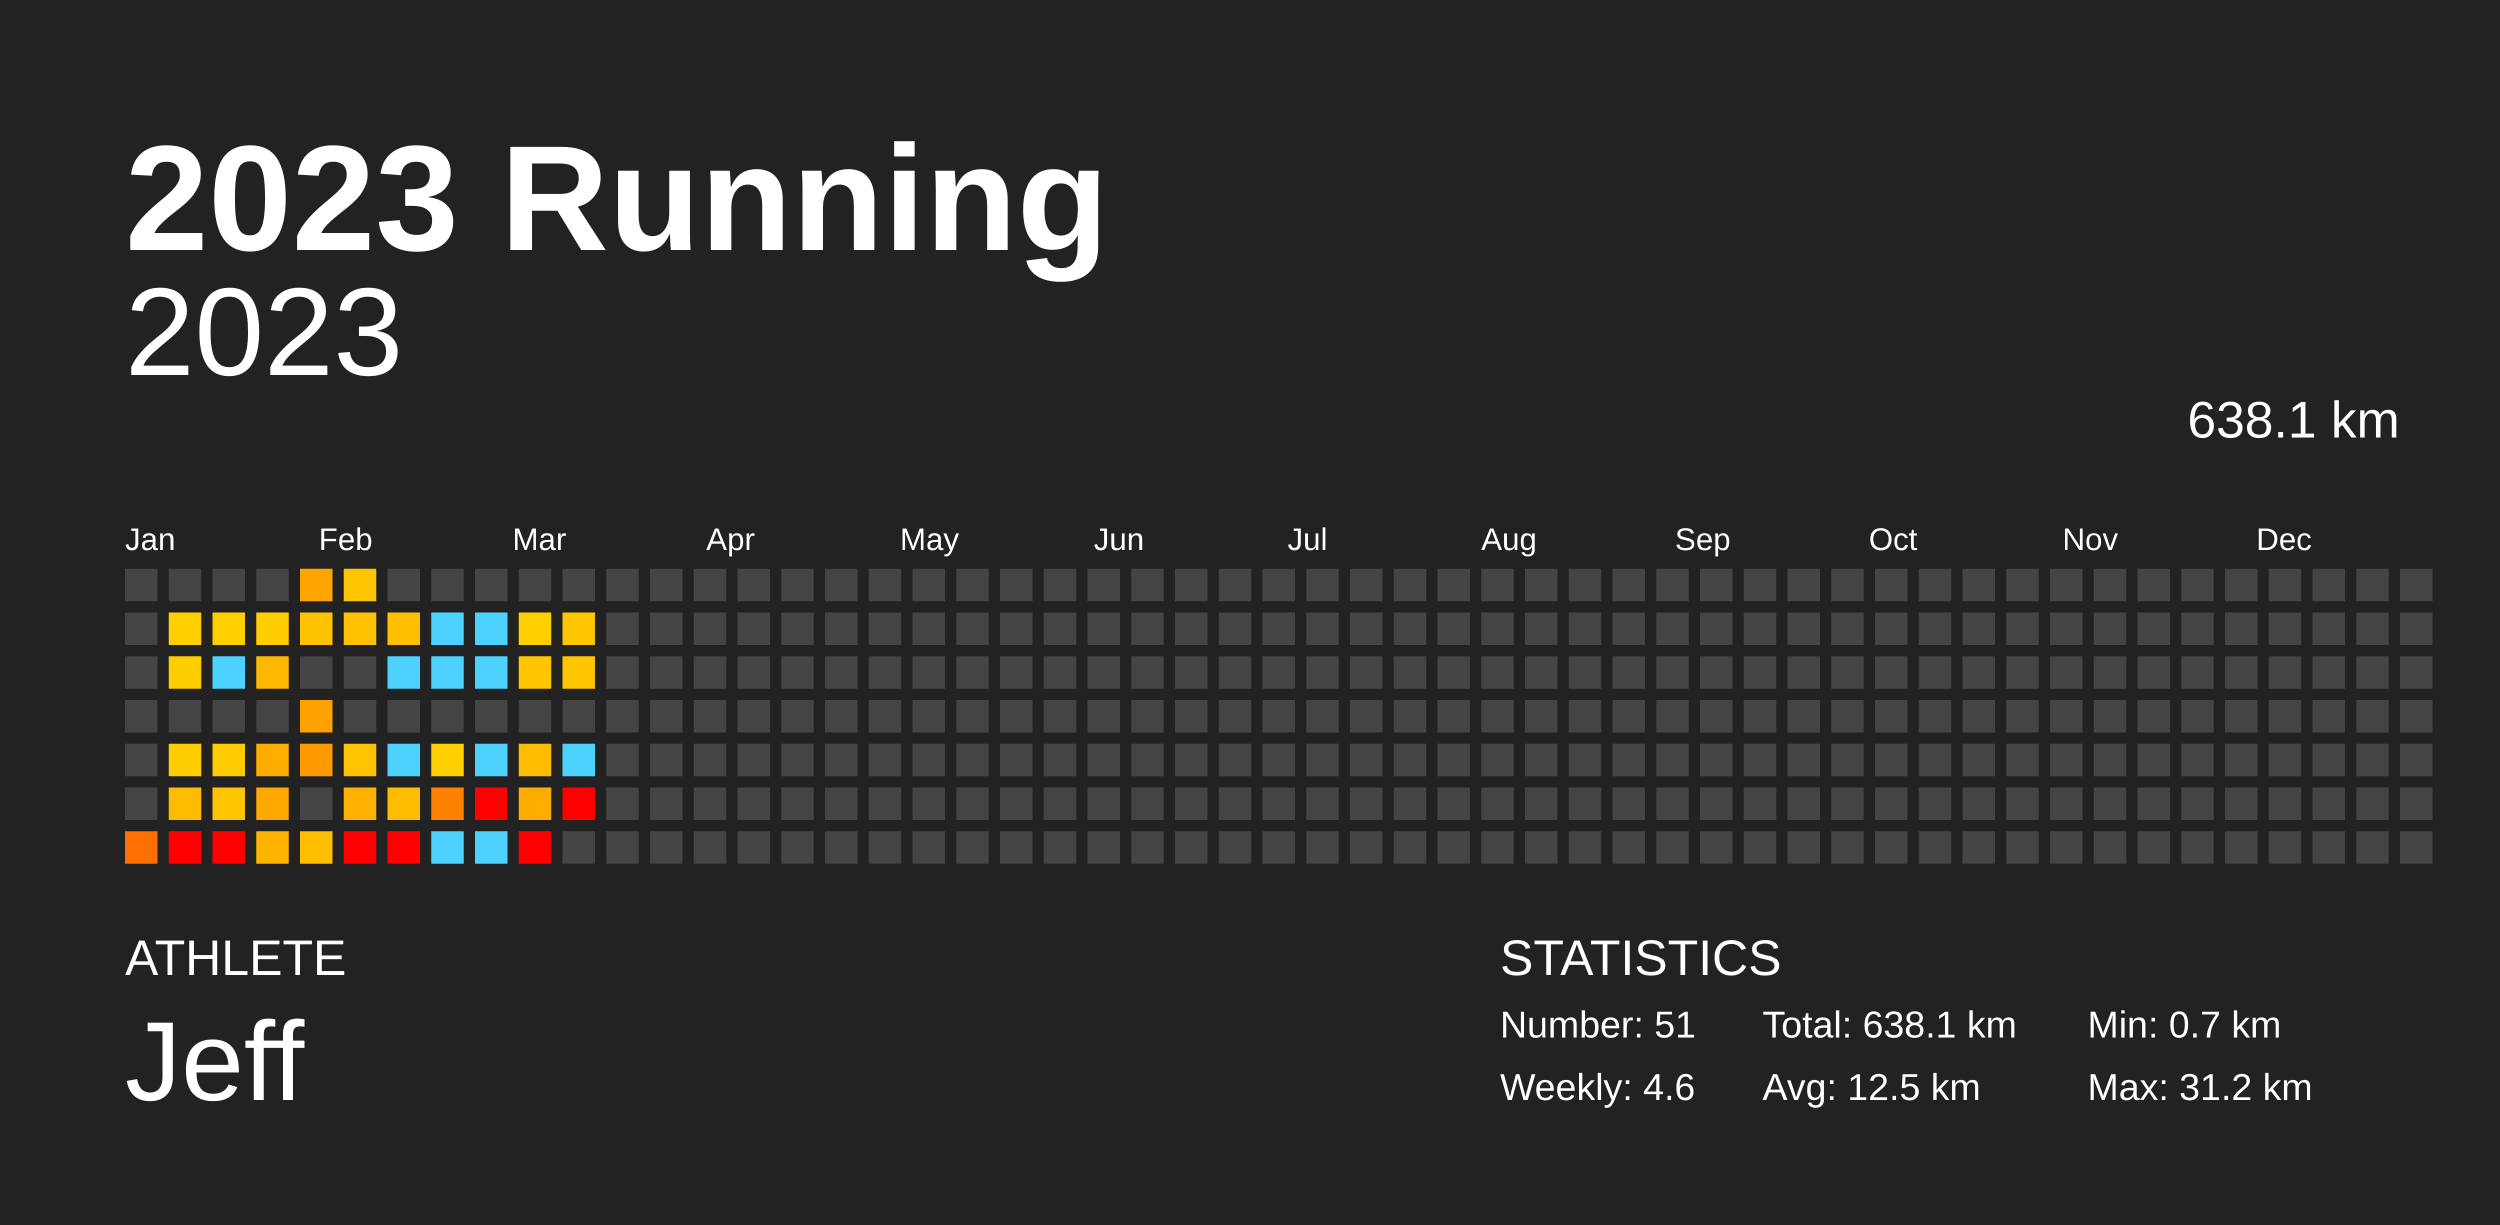
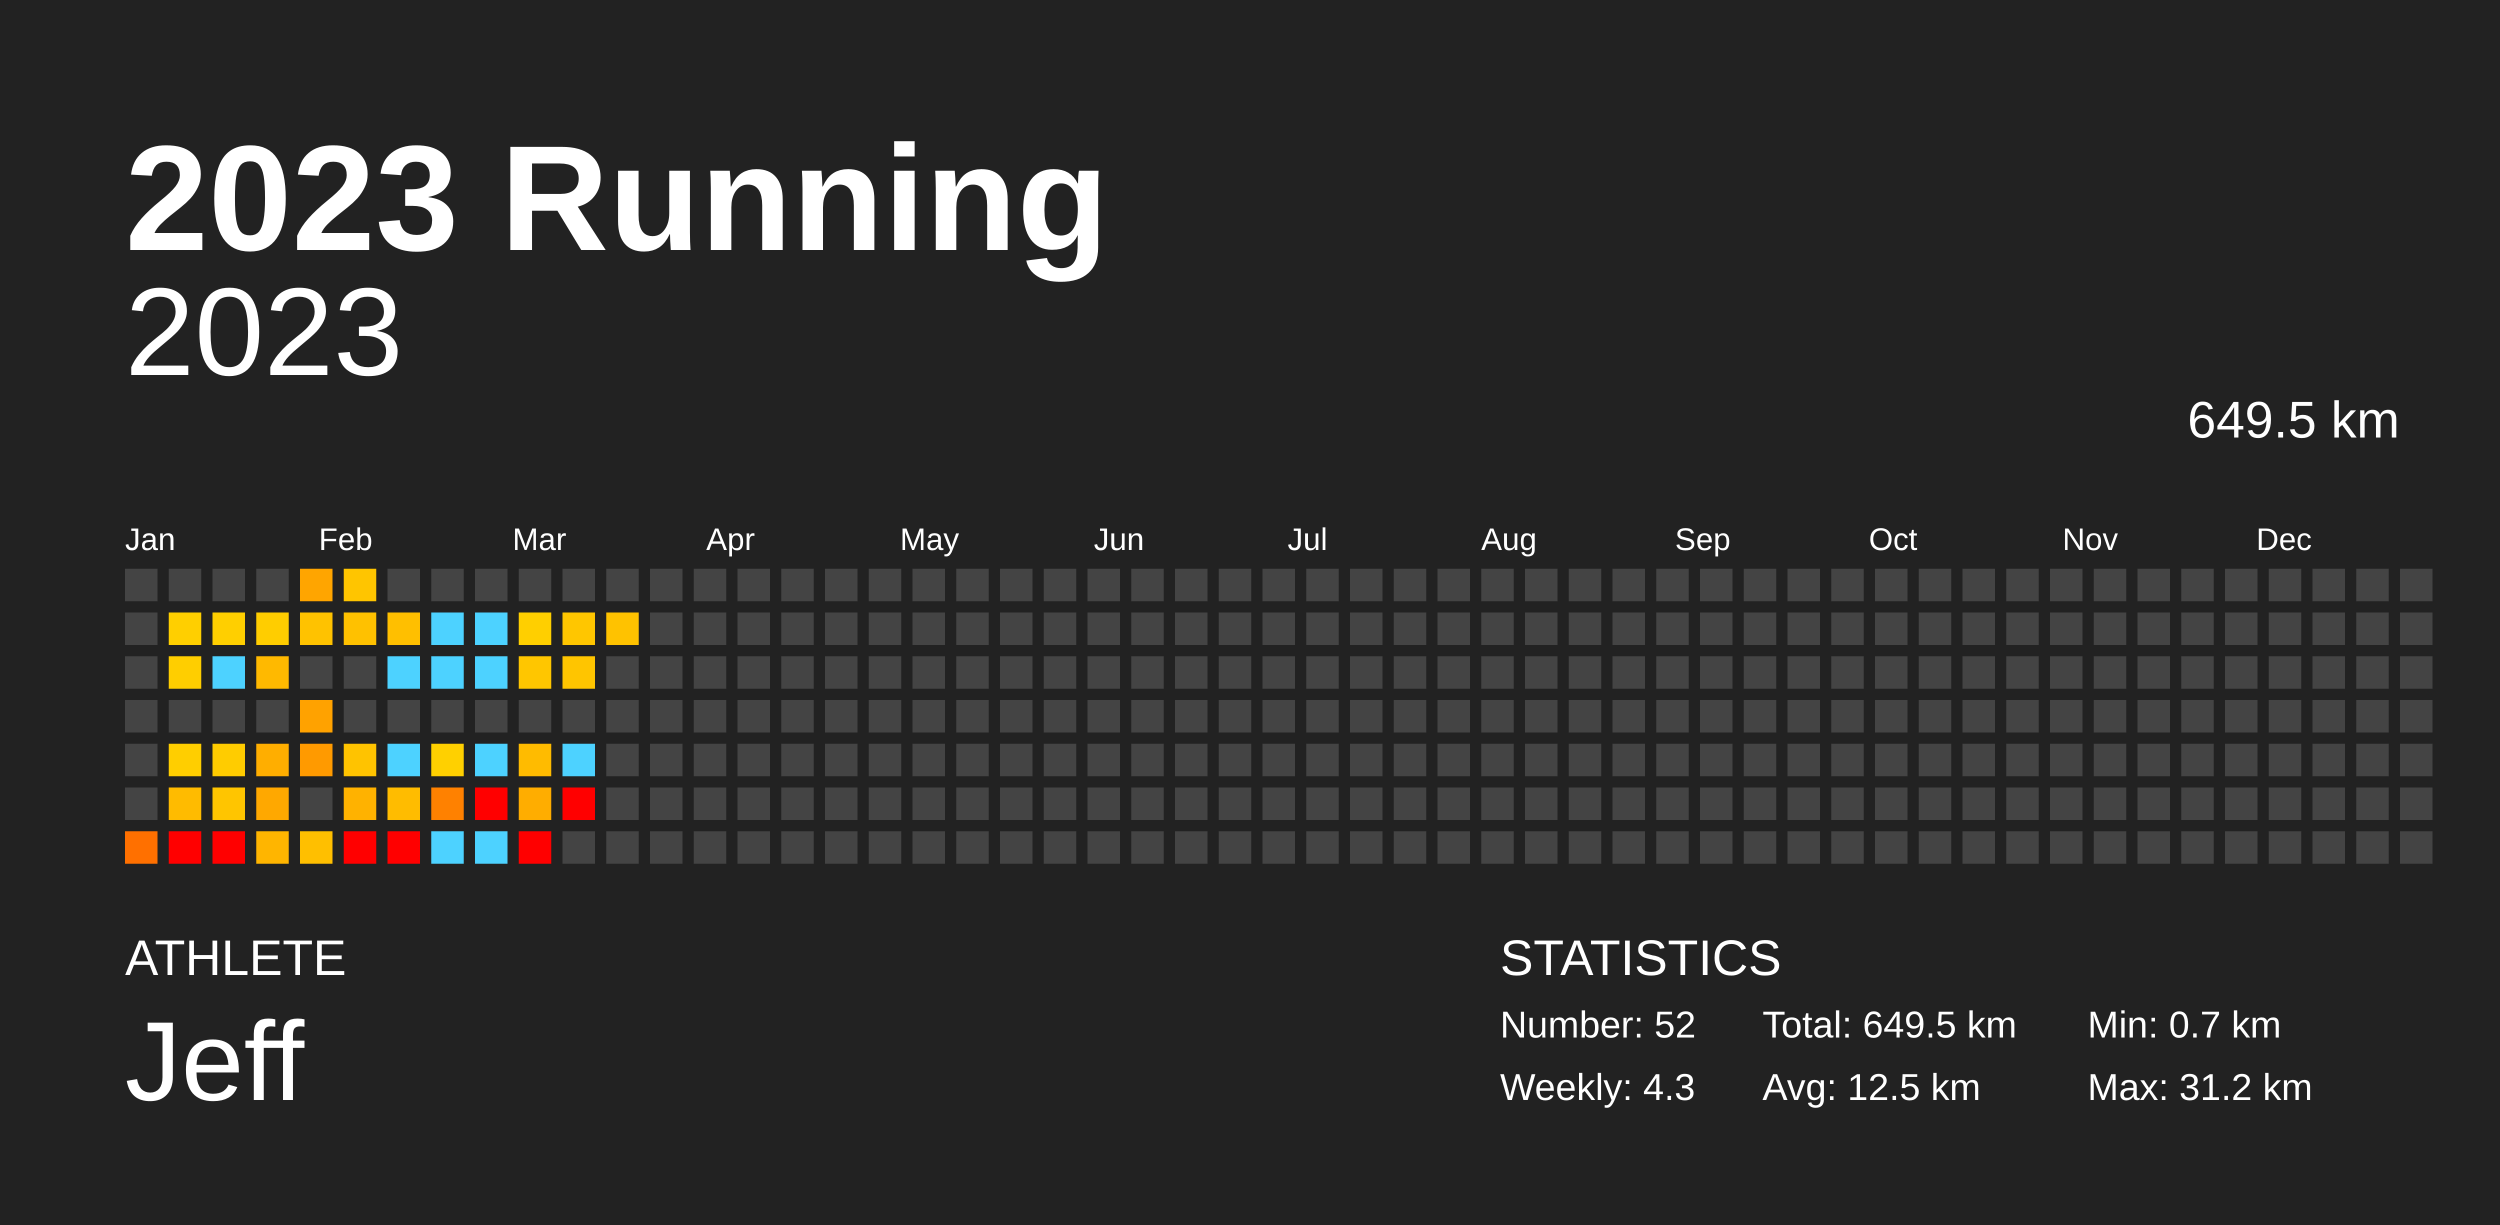
<svg xmlns="http://www.w3.org/2000/svg" baseProfile="full" height="98mm" version="1.1" viewBox="0,0,200,98" width="200mm">
  <defs />
  <rect fill="#222222" height="98" width="200" x="0" y="0" />
  <text fill="#FFFFFF" style="font-size:12px; font-family:Arial; font-weight:bold;" x="10" y="20">2023 Running</text>
  <text fill="#FFFFFF" style="font-size:4px; font-family:Arial" x="10" y="78">ATHLETE</text>
  <text fill="#FFFFFF" style="font-size:9px; font-family:Arial" x="10" y="88">Jeff</text>
  <text fill="#FFFFFF" style="font-size:4px; font-family:Arial" x="120" y="78">STATISTICS</text>
-   <text fill="#FFFFFF" style="font-size:3px; font-family:Arial" x="120" y="83">Number: 51</text>
-   <text fill="#FFFFFF" style="font-size:3px; font-family:Arial" x="120" y="88">Weekly: 4.6</text>
-   <text fill="#FFFFFF" style="font-size:3px; font-family:Arial" x="141" y="83">Total: 638.1 km</text>
+   <text fill="#FFFFFF" style="font-size:3px; font-family:Arial" x="120" y="83">Number: 52</text>
+   <text fill="#FFFFFF" style="font-size:3px; font-family:Arial" x="120" y="88">Weekly: 4.3</text>
+   <text fill="#FFFFFF" style="font-size:3px; font-family:Arial" x="141" y="83">Total: 649.5 km</text>
  <text fill="#FFFFFF" style="font-size:3px; font-family:Arial" x="141" y="88">Avg: 12.5 km</text>
  <text fill="#FFFFFF" style="font-size:3px; font-family:Arial" x="167" y="83">Min: 0.7 km</text>
  <text fill="#FFFFFF" style="font-size:3px; font-family:Arial" x="167" y="88">Max: 31.2 km</text>
  <text alignment-baseline="hanging" fill="#FFFFFF" style="font-size:10.0px; font-family:Arial;" x="10" y="30">2023</text>
-   <text alignment-baseline="hanging" fill="#FFFFFF" style="font-size:4.125px; font-family:Arial;" x="175" y="35">638.1 km</text>
+   <text alignment-baseline="hanging" fill="#FFFFFF" style="font-size:4.125px; font-family:Arial;" x="175" y="35">649.5 km</text>
  <text fill="#FFFFFF" style="font-size:2.5px; font-family:Arial" x="10.0" y="44">Jan</text>
  <text fill="#FFFFFF" style="font-size:2.5px; font-family:Arial" x="25.5" y="44">Feb</text>
  <text fill="#FFFFFF" style="font-size:2.5px; font-family:Arial" x="41.0" y="44">Mar</text>
  <text fill="#FFFFFF" style="font-size:2.5px; font-family:Arial" x="56.5" y="44">Apr</text>
  <text fill="#FFFFFF" style="font-size:2.5px; font-family:Arial" x="72.0" y="44">May</text>
  <text fill="#FFFFFF" style="font-size:2.5px; font-family:Arial" x="87.5" y="44">Jun</text>
  <text fill="#FFFFFF" style="font-size:2.5px; font-family:Arial" x="103.0" y="44">Jul</text>
  <text fill="#FFFFFF" style="font-size:2.5px; font-family:Arial" x="118.5" y="44">Aug</text>
  <text fill="#FFFFFF" style="font-size:2.5px; font-family:Arial" x="134.0" y="44">Sep</text>
  <text fill="#FFFFFF" style="font-size:2.5px; font-family:Arial" x="149.5" y="44">Oct</text>
  <text fill="#FFFFFF" style="font-size:2.5px; font-family:Arial" x="165.0" y="44">Nov</text>
  <text fill="#FFFFFF" style="font-size:2.5px; font-family:Arial" x="180.5" y="44">Dec</text>
  <rect fill="#444444" height="2.6" width="2.6" x="10.0" y="45.5" />
  <rect fill="#444444" height="2.6" width="2.6" x="10.0" y="49.0" />
  <rect fill="#444444" height="2.6" width="2.6" x="10.0" y="52.5" />
  <rect fill="#444444" height="2.6" width="2.6" x="10.0" y="56.0" />
  <rect fill="#444444" height="2.6" width="2.6" x="10.0" y="59.5" />
  <rect fill="#444444" height="2.6" width="2.6" x="10.0" y="63.0" />
  <rect fill="#ff7000" height="2.6" width="2.6" x="10.0" y="66.5" />
  <rect fill="#444444" height="2.6" width="2.6" x="13.5" y="45.5" />
  <rect fill="#ffcf00" height="2.6" width="2.6" x="13.5" y="49.0" />
  <rect fill="#ffce00" height="2.6" width="2.6" x="13.5" y="52.5" />
  <rect fill="#444444" height="2.6" width="2.6" x="13.5" y="56.0" />
  <rect fill="#ffce00" height="2.6" width="2.6" x="13.5" y="59.5" />
  <rect fill="#ffbb00" height="2.6" width="2.6" x="13.5" y="63.0" />
  <rect fill="red" height="2.6" width="2.6" x="13.5" y="66.5" />
  <rect fill="#444444" height="2.6" width="2.6" x="17.0" y="45.5" />
  <rect fill="#ffcf00" height="2.6" width="2.6" x="17.0" y="49.0" />
  <rect fill="#4dd2ff" height="2.6" width="2.6" x="17.0" y="52.5" />
  <rect fill="#444444" height="2.6" width="2.6" x="17.0" y="56.0" />
  <rect fill="#ffcc00" height="2.6" width="2.6" x="17.0" y="59.5" />
  <rect fill="#ffc500" height="2.6" width="2.6" x="17.0" y="63.0" />
  <rect fill="red" height="2.6" width="2.6" x="17.0" y="66.5" />
  <rect fill="#444444" height="2.6" width="2.6" x="20.5" y="45.5" />
  <rect fill="#ffcd00" height="2.6" width="2.6" x="20.5" y="49.0" />
  <rect fill="#ffb900" height="2.6" width="2.6" x="20.5" y="52.5" />
  <rect fill="#444444" height="2.6" width="2.6" x="20.5" y="56.0" />
  <rect fill="#ffae00" height="2.6" width="2.6" x="20.5" y="59.5" />
  <rect fill="#ffa800" height="2.6" width="2.6" x="20.5" y="63.0" />
  <rect fill="#ffb500" height="2.6" width="2.6" x="20.5" y="66.5" />
  <rect fill="#ffa500" height="2.6" width="2.6" x="24.0" y="45.5" />
  <rect fill="#ffc200" height="2.6" width="2.6" x="24.0" y="49.0" />
  <rect fill="#444444" height="2.6" width="2.6" x="24.0" y="52.5" />
  <rect fill="#ffa200" height="2.6" width="2.6" x="24.0" y="56.0" />
  <rect fill="#ff9a00" height="2.6" width="2.6" x="24.0" y="59.5" />
  <rect fill="#444444" height="2.6" width="2.6" x="24.0" y="63.0" />
  <rect fill="#ffbf00" height="2.6" width="2.6" x="24.0" y="66.5" />
  <rect fill="#ffc500" height="2.6" width="2.6" x="27.5" y="45.5" />
  <rect fill="#ffc100" height="2.6" width="2.6" x="27.5" y="49.0" />
  <rect fill="#444444" height="2.6" width="2.6" x="27.5" y="52.5" />
  <rect fill="#444444" height="2.6" width="2.6" x="27.5" y="56.0" />
  <rect fill="#ffc300" height="2.6" width="2.6" x="27.5" y="59.5" />
  <rect fill="#ffb200" height="2.6" width="2.6" x="27.5" y="63.0" />
  <rect fill="red" height="2.6" width="2.6" x="27.5" y="66.5" />
  <rect fill="#444444" height="2.6" width="2.6" x="31.0" y="45.5" />
  <rect fill="#ffbf00" height="2.6" width="2.6" x="31.0" y="49.0" />
  <rect fill="#4dd2ff" height="2.6" width="2.6" x="31.0" y="52.5" />
  <rect fill="#444444" height="2.6" width="2.6" x="31.0" y="56.0" />
  <rect fill="#4dd2ff" height="2.6" width="2.6" x="31.0" y="59.5" />
  <rect fill="#ffbc00" height="2.6" width="2.6" x="31.0" y="63.0" />
  <rect fill="red" height="2.6" width="2.6" x="31.0" y="66.5" />
  <rect fill="#444444" height="2.6" width="2.6" x="34.5" y="45.5" />
  <rect fill="#4dd2ff" height="2.6" width="2.6" x="34.5" y="49.0" />
  <rect fill="#4dd2ff" height="2.6" width="2.6" x="34.5" y="52.5" />
  <rect fill="#444444" height="2.6" width="2.6" x="34.5" y="56.0" />
  <rect fill="#ffd000" height="2.6" width="2.6" x="34.5" y="59.5" />
  <rect fill="#ff8100" height="2.6" width="2.6" x="34.5" y="63.0" />
  <rect fill="#4dd2ff" height="2.6" width="2.6" x="34.5" y="66.5" />
  <rect fill="#444444" height="2.6" width="2.6" x="38.0" y="45.5" />
  <rect fill="#4dd2ff" height="2.6" width="2.6" x="38.0" y="49.0" />
  <rect fill="#4dd2ff" height="2.6" width="2.6" x="38.0" y="52.5" />
  <rect fill="#444444" height="2.6" width="2.6" x="38.0" y="56.0" />
  <rect fill="#4dd2ff" height="2.6" width="2.6" x="38.0" y="59.5" />
  <rect fill="red" height="2.6" width="2.6" x="38.0" y="63.0" />
  <rect fill="#4dd2ff" height="2.6" width="2.6" x="38.0" y="66.5" />
  <rect fill="#444444" height="2.6" width="2.6" x="41.5" y="45.5" />
  <rect fill="#ffcf00" height="2.6" width="2.6" x="41.5" y="49.0" />
  <rect fill="#ffc600" height="2.6" width="2.6" x="41.5" y="52.5" />
  <rect fill="#444444" height="2.6" width="2.6" x="41.5" y="56.0" />
  <rect fill="#ffbb00" height="2.6" width="2.6" x="41.5" y="59.5" />
  <rect fill="#ffad00" height="2.6" width="2.6" x="41.5" y="63.0" />
  <rect fill="red" height="2.6" width="2.6" x="41.5" y="66.5" />
  <rect fill="#444444" height="2.6" width="2.6" x="45.0" y="45.5" />
  <rect fill="#ffc600" height="2.6" width="2.6" x="45.0" y="49.0" />
  <rect fill="#ffc500" height="2.6" width="2.6" x="45.0" y="52.5" />
  <rect fill="#444444" height="2.6" width="2.6" x="45.0" y="56.0" />
  <rect fill="#4dd2ff" height="2.6" width="2.6" x="45.0" y="59.5" />
  <rect fill="red" height="2.6" width="2.6" x="45.0" y="63.0" />
  <rect fill="#444444" height="2.6" width="2.6" x="45.0" y="66.5" />
  <rect fill="#444444" height="2.6" width="2.6" x="48.5" y="45.5" />
-   <rect fill="#444444" height="2.6" width="2.6" x="48.5" y="49.0" />
+   <rect fill="#ffc200" height="2.6" width="2.6" x="48.5" y="49.0" />
  <rect fill="#444444" height="2.6" width="2.6" x="48.5" y="52.5" />
  <rect fill="#444444" height="2.6" width="2.6" x="48.5" y="56.0" />
  <rect fill="#444444" height="2.6" width="2.6" x="48.5" y="59.5" />
  <rect fill="#444444" height="2.6" width="2.6" x="48.5" y="63.0" />
  <rect fill="#444444" height="2.6" width="2.6" x="48.5" y="66.5" />
  <rect fill="#444444" height="2.6" width="2.6" x="52.0" y="45.5" />
  <rect fill="#444444" height="2.6" width="2.6" x="52.0" y="49.0" />
  <rect fill="#444444" height="2.6" width="2.6" x="52.0" y="52.5" />
  <rect fill="#444444" height="2.6" width="2.6" x="52.0" y="56.0" />
  <rect fill="#444444" height="2.6" width="2.6" x="52.0" y="59.5" />
  <rect fill="#444444" height="2.6" width="2.6" x="52.0" y="63.0" />
  <rect fill="#444444" height="2.6" width="2.6" x="52.0" y="66.5" />
  <rect fill="#444444" height="2.6" width="2.6" x="55.5" y="45.5" />
  <rect fill="#444444" height="2.6" width="2.6" x="55.5" y="49.0" />
  <rect fill="#444444" height="2.6" width="2.6" x="55.5" y="52.5" />
  <rect fill="#444444" height="2.6" width="2.6" x="55.5" y="56.0" />
  <rect fill="#444444" height="2.6" width="2.6" x="55.5" y="59.5" />
  <rect fill="#444444" height="2.6" width="2.6" x="55.5" y="63.0" />
  <rect fill="#444444" height="2.6" width="2.6" x="55.5" y="66.5" />
  <rect fill="#444444" height="2.6" width="2.6" x="59.0" y="45.5" />
  <rect fill="#444444" height="2.6" width="2.6" x="59.0" y="49.0" />
  <rect fill="#444444" height="2.6" width="2.6" x="59.0" y="52.5" />
  <rect fill="#444444" height="2.6" width="2.6" x="59.0" y="56.0" />
  <rect fill="#444444" height="2.6" width="2.6" x="59.0" y="59.5" />
  <rect fill="#444444" height="2.6" width="2.6" x="59.0" y="63.0" />
  <rect fill="#444444" height="2.6" width="2.6" x="59.0" y="66.5" />
  <rect fill="#444444" height="2.6" width="2.6" x="62.5" y="45.5" />
  <rect fill="#444444" height="2.6" width="2.6" x="62.5" y="49.0" />
  <rect fill="#444444" height="2.6" width="2.6" x="62.5" y="52.5" />
  <rect fill="#444444" height="2.6" width="2.6" x="62.5" y="56.0" />
  <rect fill="#444444" height="2.6" width="2.6" x="62.5" y="59.5" />
  <rect fill="#444444" height="2.6" width="2.6" x="62.5" y="63.0" />
  <rect fill="#444444" height="2.6" width="2.6" x="62.5" y="66.5" />
  <rect fill="#444444" height="2.6" width="2.6" x="66.0" y="45.5" />
  <rect fill="#444444" height="2.6" width="2.6" x="66.0" y="49.0" />
  <rect fill="#444444" height="2.6" width="2.6" x="66.0" y="52.5" />
  <rect fill="#444444" height="2.6" width="2.6" x="66.0" y="56.0" />
  <rect fill="#444444" height="2.6" width="2.6" x="66.0" y="59.5" />
  <rect fill="#444444" height="2.6" width="2.6" x="66.0" y="63.0" />
  <rect fill="#444444" height="2.6" width="2.6" x="66.0" y="66.5" />
  <rect fill="#444444" height="2.6" width="2.6" x="69.5" y="45.5" />
  <rect fill="#444444" height="2.6" width="2.6" x="69.5" y="49.0" />
  <rect fill="#444444" height="2.6" width="2.6" x="69.5" y="52.5" />
  <rect fill="#444444" height="2.6" width="2.6" x="69.5" y="56.0" />
  <rect fill="#444444" height="2.6" width="2.6" x="69.5" y="59.5" />
  <rect fill="#444444" height="2.6" width="2.6" x="69.5" y="63.0" />
  <rect fill="#444444" height="2.6" width="2.6" x="69.5" y="66.5" />
  <rect fill="#444444" height="2.6" width="2.6" x="73.0" y="45.5" />
  <rect fill="#444444" height="2.6" width="2.6" x="73.0" y="49.0" />
  <rect fill="#444444" height="2.6" width="2.6" x="73.0" y="52.5" />
  <rect fill="#444444" height="2.6" width="2.6" x="73.0" y="56.0" />
  <rect fill="#444444" height="2.6" width="2.6" x="73.0" y="59.5" />
  <rect fill="#444444" height="2.6" width="2.6" x="73.0" y="63.0" />
  <rect fill="#444444" height="2.6" width="2.6" x="73.0" y="66.5" />
  <rect fill="#444444" height="2.6" width="2.6" x="76.5" y="45.5" />
  <rect fill="#444444" height="2.6" width="2.6" x="76.5" y="49.0" />
  <rect fill="#444444" height="2.6" width="2.6" x="76.5" y="52.5" />
  <rect fill="#444444" height="2.6" width="2.6" x="76.5" y="56.0" />
  <rect fill="#444444" height="2.6" width="2.6" x="76.5" y="59.5" />
  <rect fill="#444444" height="2.6" width="2.6" x="76.5" y="63.0" />
  <rect fill="#444444" height="2.6" width="2.6" x="76.5" y="66.5" />
  <rect fill="#444444" height="2.6" width="2.6" x="80.0" y="45.5" />
  <rect fill="#444444" height="2.6" width="2.6" x="80.0" y="49.0" />
  <rect fill="#444444" height="2.6" width="2.6" x="80.0" y="52.5" />
  <rect fill="#444444" height="2.6" width="2.6" x="80.0" y="56.0" />
  <rect fill="#444444" height="2.6" width="2.6" x="80.0" y="59.5" />
  <rect fill="#444444" height="2.6" width="2.6" x="80.0" y="63.0" />
  <rect fill="#444444" height="2.6" width="2.6" x="80.0" y="66.5" />
  <rect fill="#444444" height="2.6" width="2.6" x="83.5" y="45.5" />
  <rect fill="#444444" height="2.6" width="2.6" x="83.5" y="49.0" />
  <rect fill="#444444" height="2.6" width="2.6" x="83.5" y="52.5" />
  <rect fill="#444444" height="2.6" width="2.6" x="83.5" y="56.0" />
  <rect fill="#444444" height="2.6" width="2.6" x="83.5" y="59.5" />
  <rect fill="#444444" height="2.6" width="2.6" x="83.5" y="63.0" />
  <rect fill="#444444" height="2.6" width="2.6" x="83.5" y="66.5" />
  <rect fill="#444444" height="2.6" width="2.6" x="87.0" y="45.5" />
  <rect fill="#444444" height="2.6" width="2.6" x="87.0" y="49.0" />
  <rect fill="#444444" height="2.6" width="2.6" x="87.0" y="52.5" />
  <rect fill="#444444" height="2.6" width="2.6" x="87.0" y="56.0" />
  <rect fill="#444444" height="2.6" width="2.6" x="87.0" y="59.5" />
  <rect fill="#444444" height="2.6" width="2.6" x="87.0" y="63.0" />
  <rect fill="#444444" height="2.6" width="2.6" x="87.0" y="66.5" />
  <rect fill="#444444" height="2.6" width="2.6" x="90.5" y="45.5" />
  <rect fill="#444444" height="2.6" width="2.6" x="90.5" y="49.0" />
  <rect fill="#444444" height="2.6" width="2.6" x="90.5" y="52.5" />
  <rect fill="#444444" height="2.6" width="2.6" x="90.5" y="56.0" />
  <rect fill="#444444" height="2.6" width="2.6" x="90.5" y="59.5" />
  <rect fill="#444444" height="2.6" width="2.6" x="90.5" y="63.0" />
  <rect fill="#444444" height="2.6" width="2.6" x="90.5" y="66.5" />
  <rect fill="#444444" height="2.6" width="2.6" x="94.0" y="45.5" />
  <rect fill="#444444" height="2.6" width="2.6" x="94.0" y="49.0" />
  <rect fill="#444444" height="2.6" width="2.6" x="94.0" y="52.5" />
  <rect fill="#444444" height="2.6" width="2.6" x="94.0" y="56.0" />
  <rect fill="#444444" height="2.6" width="2.6" x="94.0" y="59.5" />
  <rect fill="#444444" height="2.6" width="2.6" x="94.0" y="63.0" />
  <rect fill="#444444" height="2.6" width="2.6" x="94.0" y="66.5" />
  <rect fill="#444444" height="2.6" width="2.6" x="97.5" y="45.5" />
  <rect fill="#444444" height="2.6" width="2.6" x="97.5" y="49.0" />
  <rect fill="#444444" height="2.6" width="2.6" x="97.5" y="52.5" />
  <rect fill="#444444" height="2.6" width="2.6" x="97.5" y="56.0" />
  <rect fill="#444444" height="2.6" width="2.6" x="97.5" y="59.5" />
  <rect fill="#444444" height="2.6" width="2.6" x="97.5" y="63.0" />
  <rect fill="#444444" height="2.6" width="2.6" x="97.5" y="66.5" />
  <rect fill="#444444" height="2.6" width="2.6" x="101.0" y="45.5" />
  <rect fill="#444444" height="2.6" width="2.6" x="101.0" y="49.0" />
  <rect fill="#444444" height="2.6" width="2.6" x="101.0" y="52.5" />
  <rect fill="#444444" height="2.6" width="2.6" x="101.0" y="56.0" />
  <rect fill="#444444" height="2.6" width="2.6" x="101.0" y="59.5" />
  <rect fill="#444444" height="2.6" width="2.6" x="101.0" y="63.0" />
  <rect fill="#444444" height="2.6" width="2.6" x="101.0" y="66.5" />
  <rect fill="#444444" height="2.6" width="2.6" x="104.5" y="45.5" />
  <rect fill="#444444" height="2.6" width="2.6" x="104.5" y="49.0" />
  <rect fill="#444444" height="2.6" width="2.6" x="104.5" y="52.5" />
  <rect fill="#444444" height="2.6" width="2.6" x="104.5" y="56.0" />
  <rect fill="#444444" height="2.6" width="2.6" x="104.5" y="59.5" />
  <rect fill="#444444" height="2.6" width="2.6" x="104.5" y="63.0" />
  <rect fill="#444444" height="2.6" width="2.6" x="104.5" y="66.5" />
  <rect fill="#444444" height="2.6" width="2.6" x="108.0" y="45.5" />
  <rect fill="#444444" height="2.6" width="2.6" x="108.0" y="49.0" />
  <rect fill="#444444" height="2.6" width="2.6" x="108.0" y="52.5" />
  <rect fill="#444444" height="2.6" width="2.6" x="108.0" y="56.0" />
  <rect fill="#444444" height="2.6" width="2.6" x="108.0" y="59.5" />
  <rect fill="#444444" height="2.6" width="2.6" x="108.0" y="63.0" />
  <rect fill="#444444" height="2.6" width="2.6" x="108.0" y="66.5" />
  <rect fill="#444444" height="2.6" width="2.6" x="111.5" y="45.5" />
  <rect fill="#444444" height="2.6" width="2.6" x="111.5" y="49.0" />
  <rect fill="#444444" height="2.6" width="2.6" x="111.5" y="52.5" />
  <rect fill="#444444" height="2.6" width="2.6" x="111.5" y="56.0" />
  <rect fill="#444444" height="2.6" width="2.6" x="111.5" y="59.5" />
  <rect fill="#444444" height="2.6" width="2.6" x="111.5" y="63.0" />
  <rect fill="#444444" height="2.6" width="2.6" x="111.5" y="66.5" />
  <rect fill="#444444" height="2.6" width="2.6" x="115.0" y="45.5" />
  <rect fill="#444444" height="2.6" width="2.6" x="115.0" y="49.0" />
  <rect fill="#444444" height="2.6" width="2.6" x="115.0" y="52.5" />
  <rect fill="#444444" height="2.6" width="2.6" x="115.0" y="56.0" />
  <rect fill="#444444" height="2.6" width="2.6" x="115.0" y="59.5" />
  <rect fill="#444444" height="2.6" width="2.6" x="115.0" y="63.0" />
  <rect fill="#444444" height="2.6" width="2.6" x="115.0" y="66.5" />
  <rect fill="#444444" height="2.6" width="2.6" x="118.5" y="45.5" />
  <rect fill="#444444" height="2.6" width="2.6" x="118.5" y="49.0" />
  <rect fill="#444444" height="2.6" width="2.6" x="118.5" y="52.5" />
  <rect fill="#444444" height="2.6" width="2.6" x="118.5" y="56.0" />
  <rect fill="#444444" height="2.6" width="2.6" x="118.5" y="59.5" />
  <rect fill="#444444" height="2.6" width="2.6" x="118.5" y="63.0" />
  <rect fill="#444444" height="2.6" width="2.6" x="118.5" y="66.5" />
  <rect fill="#444444" height="2.6" width="2.6" x="122.0" y="45.5" />
  <rect fill="#444444" height="2.6" width="2.6" x="122.0" y="49.0" />
  <rect fill="#444444" height="2.6" width="2.6" x="122.0" y="52.5" />
  <rect fill="#444444" height="2.6" width="2.6" x="122.0" y="56.0" />
  <rect fill="#444444" height="2.6" width="2.6" x="122.0" y="59.5" />
  <rect fill="#444444" height="2.6" width="2.6" x="122.0" y="63.0" />
  <rect fill="#444444" height="2.6" width="2.6" x="122.0" y="66.5" />
  <rect fill="#444444" height="2.6" width="2.6" x="125.5" y="45.5" />
  <rect fill="#444444" height="2.6" width="2.6" x="125.5" y="49.0" />
  <rect fill="#444444" height="2.6" width="2.6" x="125.5" y="52.5" />
  <rect fill="#444444" height="2.6" width="2.6" x="125.5" y="56.0" />
  <rect fill="#444444" height="2.6" width="2.6" x="125.5" y="59.5" />
  <rect fill="#444444" height="2.6" width="2.6" x="125.5" y="63.0" />
  <rect fill="#444444" height="2.6" width="2.6" x="125.5" y="66.5" />
  <rect fill="#444444" height="2.6" width="2.6" x="129.0" y="45.5" />
  <rect fill="#444444" height="2.6" width="2.6" x="129.0" y="49.0" />
  <rect fill="#444444" height="2.6" width="2.6" x="129.0" y="52.5" />
  <rect fill="#444444" height="2.6" width="2.6" x="129.0" y="56.0" />
  <rect fill="#444444" height="2.6" width="2.6" x="129.0" y="59.5" />
  <rect fill="#444444" height="2.6" width="2.6" x="129.0" y="63.0" />
  <rect fill="#444444" height="2.6" width="2.6" x="129.0" y="66.5" />
  <rect fill="#444444" height="2.6" width="2.6" x="132.5" y="45.5" />
  <rect fill="#444444" height="2.6" width="2.6" x="132.5" y="49.0" />
  <rect fill="#444444" height="2.6" width="2.6" x="132.5" y="52.5" />
  <rect fill="#444444" height="2.6" width="2.6" x="132.5" y="56.0" />
  <rect fill="#444444" height="2.6" width="2.6" x="132.5" y="59.5" />
  <rect fill="#444444" height="2.6" width="2.6" x="132.5" y="63.0" />
  <rect fill="#444444" height="2.6" width="2.6" x="132.5" y="66.5" />
  <rect fill="#444444" height="2.6" width="2.6" x="136.0" y="45.5" />
  <rect fill="#444444" height="2.6" width="2.6" x="136.0" y="49.0" />
  <rect fill="#444444" height="2.6" width="2.6" x="136.0" y="52.5" />
  <rect fill="#444444" height="2.6" width="2.6" x="136.0" y="56.0" />
  <rect fill="#444444" height="2.6" width="2.6" x="136.0" y="59.5" />
  <rect fill="#444444" height="2.6" width="2.6" x="136.0" y="63.0" />
  <rect fill="#444444" height="2.6" width="2.6" x="136.0" y="66.5" />
  <rect fill="#444444" height="2.6" width="2.6" x="139.5" y="45.5" />
  <rect fill="#444444" height="2.6" width="2.6" x="139.5" y="49.0" />
  <rect fill="#444444" height="2.6" width="2.6" x="139.5" y="52.5" />
  <rect fill="#444444" height="2.6" width="2.6" x="139.5" y="56.0" />
  <rect fill="#444444" height="2.6" width="2.6" x="139.5" y="59.5" />
  <rect fill="#444444" height="2.6" width="2.6" x="139.5" y="63.0" />
  <rect fill="#444444" height="2.6" width="2.6" x="139.5" y="66.5" />
  <rect fill="#444444" height="2.6" width="2.6" x="143.0" y="45.5" />
  <rect fill="#444444" height="2.6" width="2.6" x="143.0" y="49.0" />
  <rect fill="#444444" height="2.6" width="2.6" x="143.0" y="52.5" />
  <rect fill="#444444" height="2.6" width="2.6" x="143.0" y="56.0" />
  <rect fill="#444444" height="2.6" width="2.6" x="143.0" y="59.5" />
  <rect fill="#444444" height="2.6" width="2.6" x="143.0" y="63.0" />
  <rect fill="#444444" height="2.6" width="2.6" x="143.0" y="66.5" />
  <rect fill="#444444" height="2.6" width="2.6" x="146.5" y="45.5" />
  <rect fill="#444444" height="2.6" width="2.6" x="146.5" y="49.0" />
  <rect fill="#444444" height="2.6" width="2.6" x="146.5" y="52.5" />
  <rect fill="#444444" height="2.6" width="2.6" x="146.5" y="56.0" />
  <rect fill="#444444" height="2.6" width="2.6" x="146.5" y="59.5" />
  <rect fill="#444444" height="2.6" width="2.6" x="146.5" y="63.0" />
  <rect fill="#444444" height="2.6" width="2.6" x="146.5" y="66.5" />
  <rect fill="#444444" height="2.6" width="2.6" x="150.0" y="45.5" />
  <rect fill="#444444" height="2.6" width="2.6" x="150.0" y="49.0" />
  <rect fill="#444444" height="2.6" width="2.6" x="150.0" y="52.5" />
  <rect fill="#444444" height="2.6" width="2.6" x="150.0" y="56.0" />
  <rect fill="#444444" height="2.6" width="2.6" x="150.0" y="59.5" />
  <rect fill="#444444" height="2.6" width="2.6" x="150.0" y="63.0" />
  <rect fill="#444444" height="2.6" width="2.6" x="150.0" y="66.5" />
  <rect fill="#444444" height="2.6" width="2.6" x="153.5" y="45.5" />
  <rect fill="#444444" height="2.6" width="2.6" x="153.5" y="49.0" />
  <rect fill="#444444" height="2.6" width="2.6" x="153.5" y="52.5" />
  <rect fill="#444444" height="2.6" width="2.6" x="153.5" y="56.0" />
  <rect fill="#444444" height="2.6" width="2.6" x="153.5" y="59.5" />
  <rect fill="#444444" height="2.6" width="2.6" x="153.5" y="63.0" />
  <rect fill="#444444" height="2.6" width="2.6" x="153.5" y="66.5" />
  <rect fill="#444444" height="2.6" width="2.6" x="157.0" y="45.5" />
  <rect fill="#444444" height="2.6" width="2.6" x="157.0" y="49.0" />
  <rect fill="#444444" height="2.6" width="2.6" x="157.0" y="52.5" />
  <rect fill="#444444" height="2.6" width="2.6" x="157.0" y="56.0" />
  <rect fill="#444444" height="2.6" width="2.6" x="157.0" y="59.5" />
  <rect fill="#444444" height="2.6" width="2.6" x="157.0" y="63.0" />
  <rect fill="#444444" height="2.6" width="2.6" x="157.0" y="66.5" />
  <rect fill="#444444" height="2.6" width="2.6" x="160.5" y="45.5" />
  <rect fill="#444444" height="2.6" width="2.6" x="160.5" y="49.0" />
  <rect fill="#444444" height="2.6" width="2.6" x="160.5" y="52.5" />
  <rect fill="#444444" height="2.6" width="2.6" x="160.5" y="56.0" />
  <rect fill="#444444" height="2.6" width="2.6" x="160.5" y="59.5" />
  <rect fill="#444444" height="2.6" width="2.6" x="160.5" y="63.0" />
  <rect fill="#444444" height="2.6" width="2.6" x="160.5" y="66.5" />
  <rect fill="#444444" height="2.6" width="2.6" x="164.0" y="45.5" />
  <rect fill="#444444" height="2.6" width="2.6" x="164.0" y="49.0" />
  <rect fill="#444444" height="2.6" width="2.6" x="164.0" y="52.5" />
  <rect fill="#444444" height="2.6" width="2.6" x="164.0" y="56.0" />
  <rect fill="#444444" height="2.6" width="2.6" x="164.0" y="59.5" />
  <rect fill="#444444" height="2.6" width="2.6" x="164.0" y="63.0" />
  <rect fill="#444444" height="2.6" width="2.6" x="164.0" y="66.5" />
  <rect fill="#444444" height="2.6" width="2.6" x="167.5" y="45.5" />
  <rect fill="#444444" height="2.6" width="2.6" x="167.5" y="49.0" />
  <rect fill="#444444" height="2.6" width="2.6" x="167.5" y="52.5" />
  <rect fill="#444444" height="2.6" width="2.6" x="167.5" y="56.0" />
  <rect fill="#444444" height="2.6" width="2.6" x="167.5" y="59.5" />
  <rect fill="#444444" height="2.6" width="2.6" x="167.5" y="63.0" />
  <rect fill="#444444" height="2.6" width="2.6" x="167.5" y="66.5" />
  <rect fill="#444444" height="2.6" width="2.6" x="171.0" y="45.5" />
  <rect fill="#444444" height="2.6" width="2.6" x="171.0" y="49.0" />
  <rect fill="#444444" height="2.6" width="2.6" x="171.0" y="52.5" />
  <rect fill="#444444" height="2.6" width="2.6" x="171.0" y="56.0" />
  <rect fill="#444444" height="2.6" width="2.6" x="171.0" y="59.5" />
  <rect fill="#444444" height="2.6" width="2.6" x="171.0" y="63.0" />
  <rect fill="#444444" height="2.6" width="2.6" x="171.0" y="66.5" />
  <rect fill="#444444" height="2.6" width="2.6" x="174.5" y="45.5" />
  <rect fill="#444444" height="2.6" width="2.6" x="174.5" y="49.0" />
  <rect fill="#444444" height="2.6" width="2.6" x="174.5" y="52.5" />
  <rect fill="#444444" height="2.6" width="2.6" x="174.5" y="56.0" />
  <rect fill="#444444" height="2.6" width="2.6" x="174.5" y="59.5" />
  <rect fill="#444444" height="2.6" width="2.6" x="174.5" y="63.0" />
  <rect fill="#444444" height="2.6" width="2.6" x="174.5" y="66.5" />
  <rect fill="#444444" height="2.6" width="2.6" x="178.0" y="45.5" />
  <rect fill="#444444" height="2.6" width="2.6" x="178.0" y="49.0" />
  <rect fill="#444444" height="2.6" width="2.6" x="178.0" y="52.5" />
  <rect fill="#444444" height="2.6" width="2.6" x="178.0" y="56.0" />
  <rect fill="#444444" height="2.6" width="2.6" x="178.0" y="59.5" />
  <rect fill="#444444" height="2.6" width="2.6" x="178.0" y="63.0" />
  <rect fill="#444444" height="2.6" width="2.6" x="178.0" y="66.5" />
  <rect fill="#444444" height="2.6" width="2.6" x="181.5" y="45.5" />
  <rect fill="#444444" height="2.6" width="2.6" x="181.5" y="49.0" />
  <rect fill="#444444" height="2.6" width="2.6" x="181.5" y="52.5" />
  <rect fill="#444444" height="2.6" width="2.6" x="181.5" y="56.0" />
  <rect fill="#444444" height="2.6" width="2.6" x="181.5" y="59.5" />
  <rect fill="#444444" height="2.6" width="2.6" x="181.5" y="63.0" />
  <rect fill="#444444" height="2.6" width="2.6" x="181.5" y="66.5" />
  <rect fill="#444444" height="2.6" width="2.6" x="185.0" y="45.5" />
  <rect fill="#444444" height="2.6" width="2.6" x="185.0" y="49.0" />
  <rect fill="#444444" height="2.6" width="2.6" x="185.0" y="52.5" />
  <rect fill="#444444" height="2.6" width="2.6" x="185.0" y="56.0" />
  <rect fill="#444444" height="2.6" width="2.6" x="185.0" y="59.5" />
  <rect fill="#444444" height="2.6" width="2.6" x="185.0" y="63.0" />
  <rect fill="#444444" height="2.6" width="2.6" x="185.0" y="66.5" />
  <rect fill="#444444" height="2.6" width="2.6" x="188.5" y="45.5" />
  <rect fill="#444444" height="2.6" width="2.6" x="188.5" y="49.0" />
  <rect fill="#444444" height="2.6" width="2.6" x="188.5" y="52.5" />
  <rect fill="#444444" height="2.6" width="2.6" x="188.5" y="56.0" />
  <rect fill="#444444" height="2.6" width="2.6" x="188.5" y="59.5" />
  <rect fill="#444444" height="2.6" width="2.6" x="188.5" y="63.0" />
  <rect fill="#444444" height="2.6" width="2.6" x="188.5" y="66.5" />
  <rect fill="#444444" height="2.6" width="2.6" x="192.0" y="45.5" />
  <rect fill="#444444" height="2.6" width="2.6" x="192.0" y="49.0" />
  <rect fill="#444444" height="2.6" width="2.6" x="192.0" y="52.5" />
  <rect fill="#444444" height="2.6" width="2.6" x="192.0" y="56.0" />
  <rect fill="#444444" height="2.6" width="2.6" x="192.0" y="59.5" />
  <rect fill="#444444" height="2.6" width="2.6" x="192.0" y="63.0" />
  <rect fill="#444444" height="2.6" width="2.6" x="192.0" y="66.5" />
</svg>
